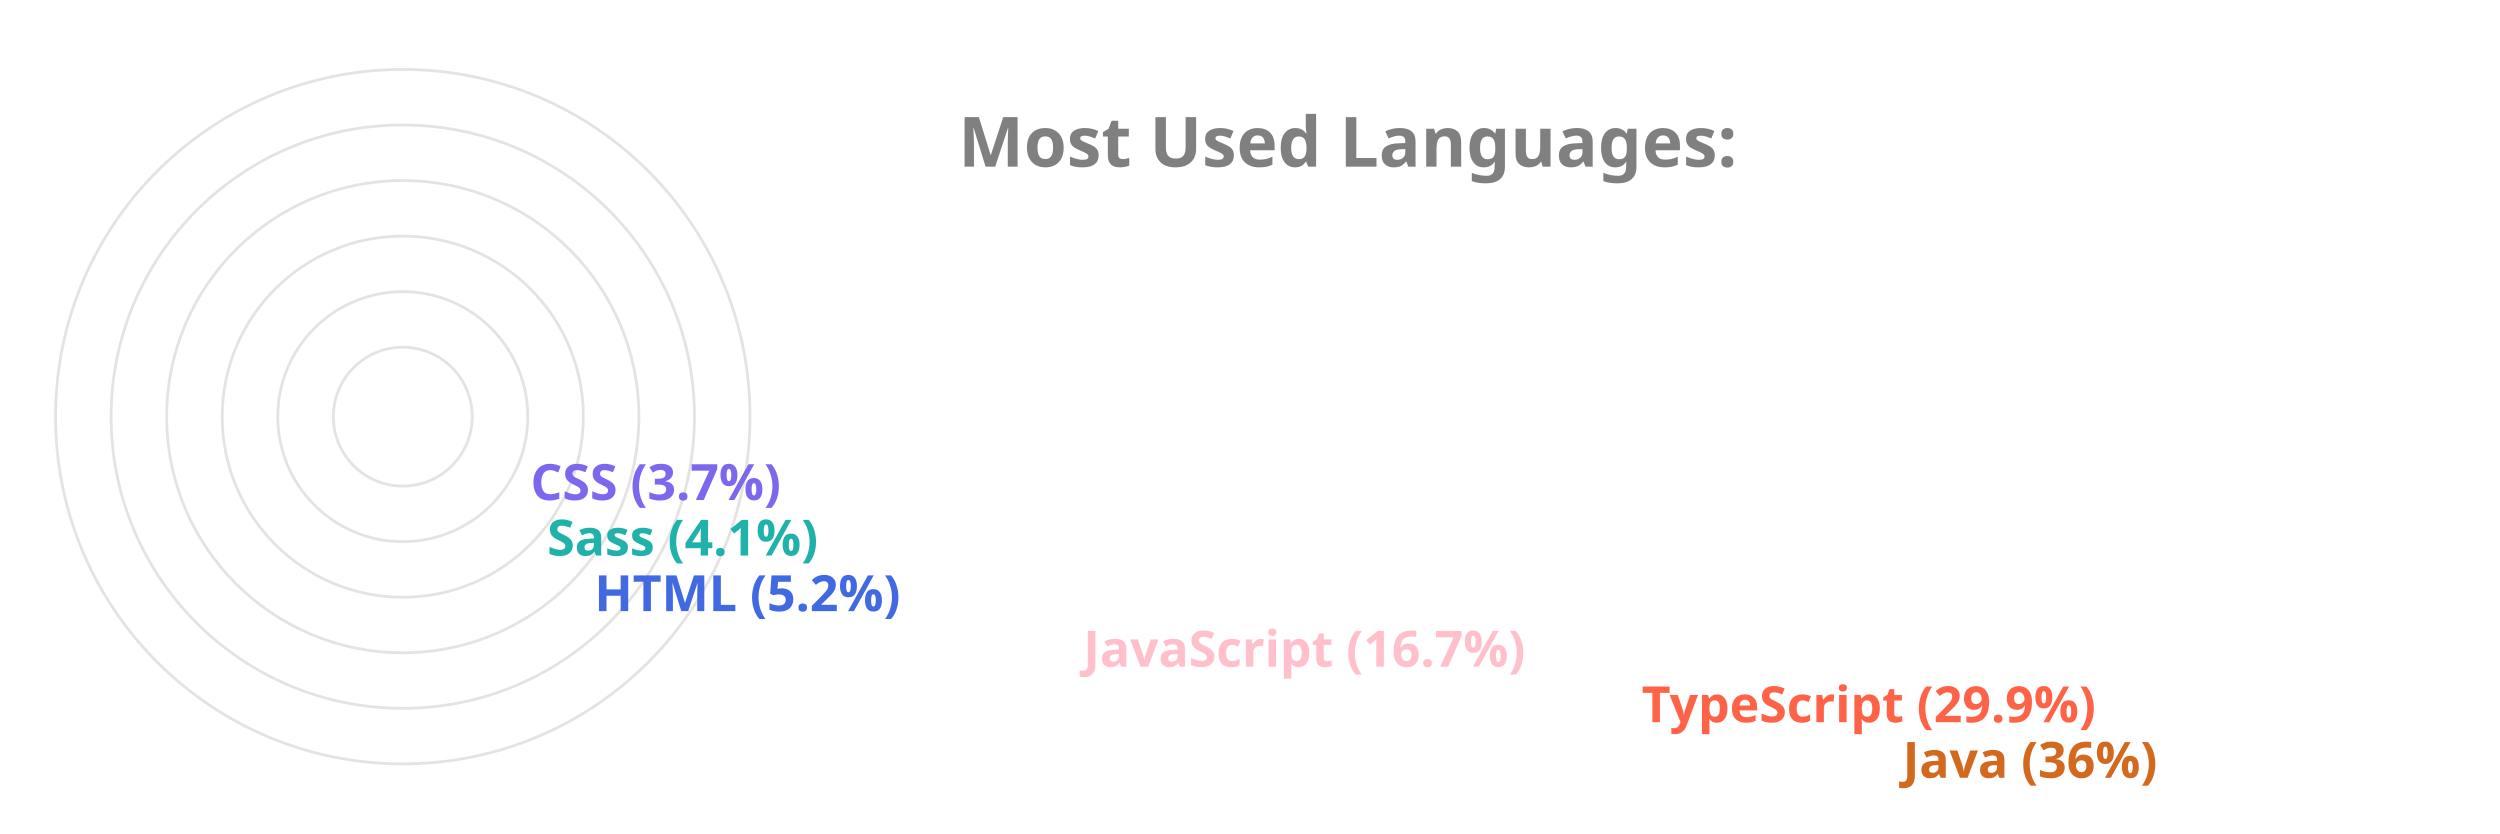
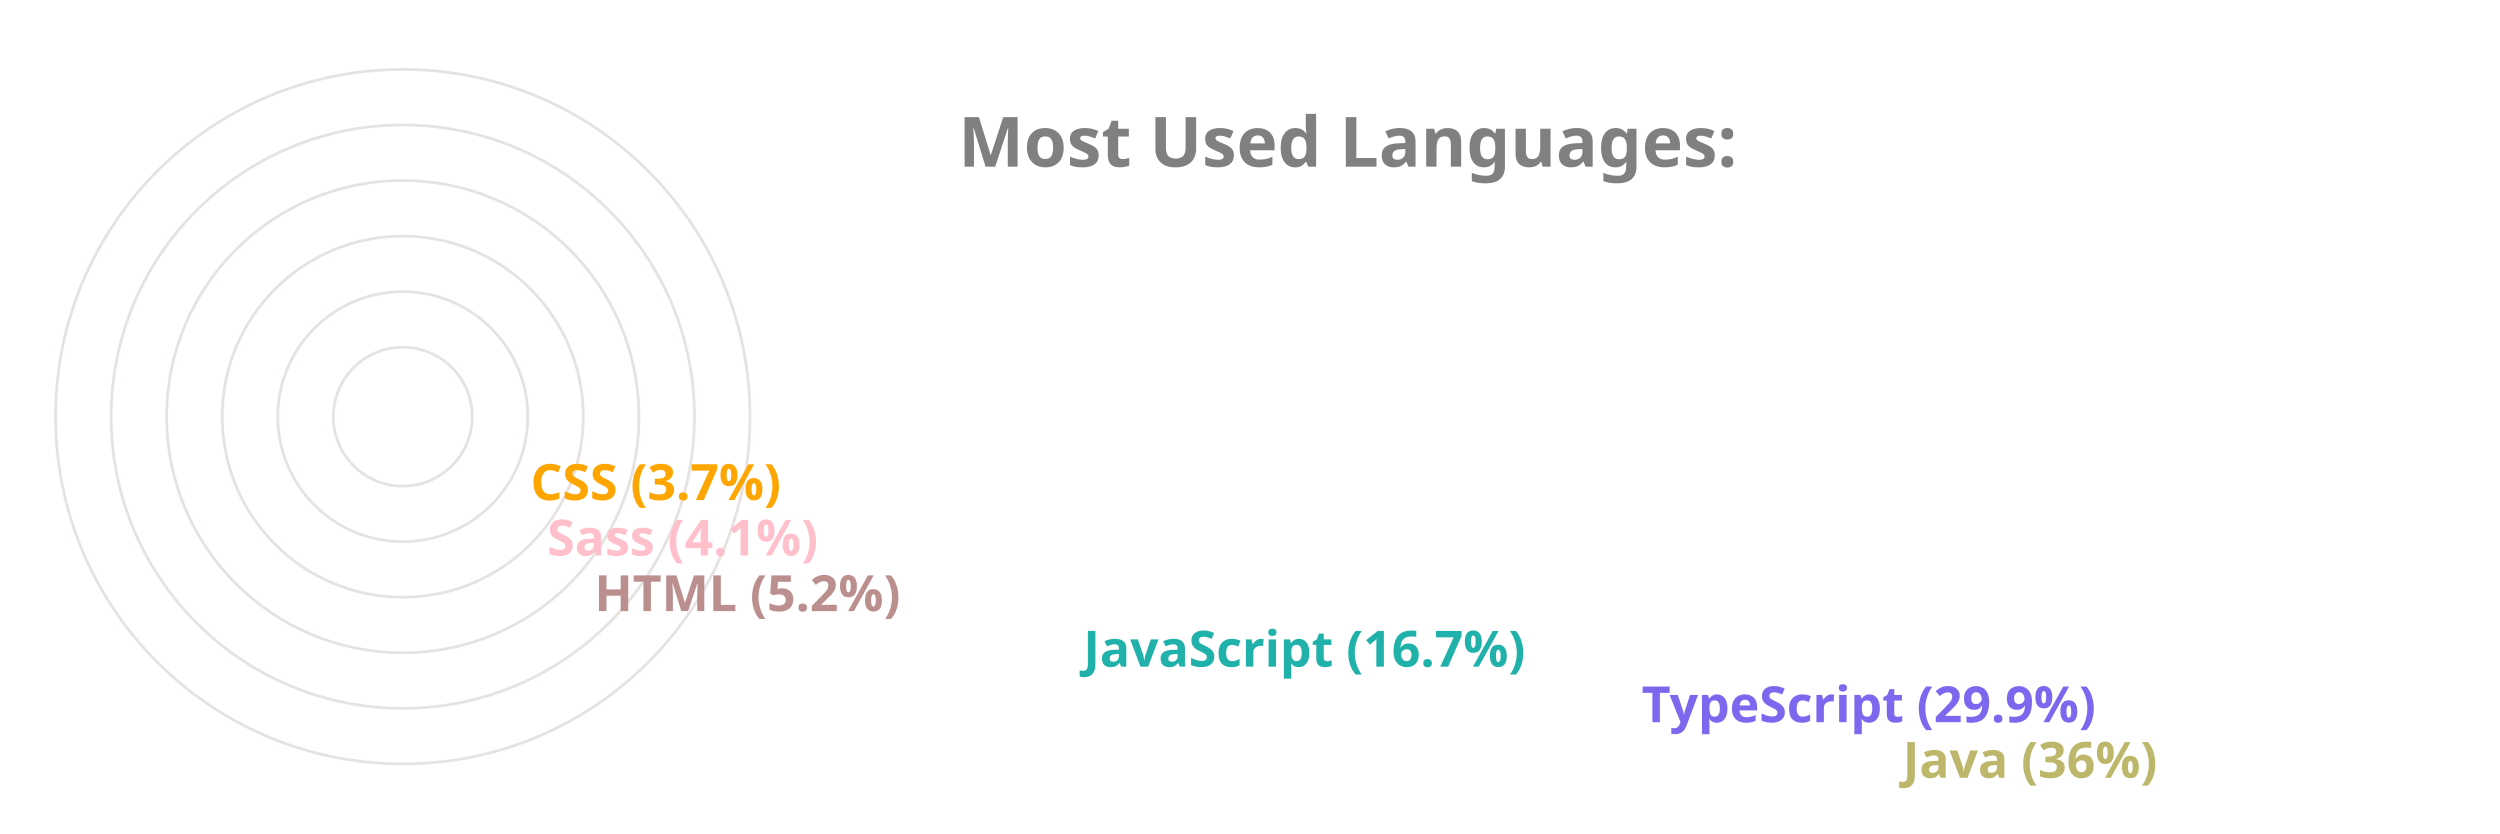
<svg xmlns="http://www.w3.org/2000/svg" viewBox="0 0 650 300" height="200px" width="600px">
  <style>
		.label {
			font: bold 25px sans-serif;
			color: #404040;
			-webkit-text-stroke: 1px white;
	  	}
		.name {
			font: bold 18px sans-serif;
			color: #404040;
	  	}

		.line {
			stroke-dasharray: 1000;
			stroke-dashoffset: 1000;
			animation: dash 3.5s ease-in-out forwards;	
			animation-iteration-count: infinite;
			animation-direction: alternate-reverse;
		}

		.path {
			stroke-dasharray: 1000;
			stroke-dashoffset: 1000;
			animation: dash 3.5s ease-in-out forwards;	
			animation-iteration-count: infinite;
			animation-direction: alternate-reverse;
		}
		  
		@keyframes dash {
			to {
				stroke-dashoffset: 0;
			}
		}

	</style>
  <g stroke="#E6E2E1" fill="none" stroke-width="1">
    <circle cx="20" cy="150" r="125" />
    <circle cx="20" cy="150" r="105" />
    <circle cx="20" cy="150" r="85" />
    <circle cx="20" cy="150" r="65" />
    <circle cx="20" cy="150" r="45" />
    <circle cx="20" cy="150" r="25" />
  </g>
  <g fill="none" stroke-width="20" class="line">
-     <line x2="550" y2="275" x1="20" y1="275" stroke="Chocolate" />
-     <line x2="456" y2="255" x1="20" y1="255" stroke="Tomato" />
-     <line x2="255" y2="235" x1="20" y1="235" stroke="Pink" />
-     <line x2="79" y2="215" x1="20" y1="215" stroke="RoyalBlue" />
-     <line x2="62" y2="195" x1="20" y1="195" stroke="LightSeaGreen" />
-     <line x2="56" y2="175" x1="20" y1="175" stroke="MediumSlateBlue" />
+     <line x2="550" y2="275" x1="20" y1="275" stroke="DarkKhaki" />
+     <line x2="456" y2="255" x1="20" y1="255" stroke="MediumSlateBlue" />
+     <line x2="255" y2="235" x1="20" y1="235" stroke="LightSeaGreen" />
+     <line x2="79" y2="215" x1="20" y1="215" stroke="RosyBrown" />
+     <line x2="62" y2="195" x1="20" y1="195" stroke="Pink" />
+     <line x2="56" y2="175" x1="20" y1="175" stroke="Orange" />
  </g>
  <g fill="none" stroke-width="20" stroke-linecap="round" class="path">
-     <path d="M 20 275 A 125 125 45 0 1 -81 76" stroke="Chocolate" />
-     <path d="M 20 255 A 105 105 45 0 1 -70 97" stroke="Tomato" />
-     <path d="M 20 235 A 85 85 45 0 1 -61 125" stroke="Pink" />
-     <path d="M 20 215 A 65 65 45 0 1 -44 144" stroke="RoyalBlue" />
-     <path d="M 20 195 A 45 45 45 0 1 -24 146" stroke="LightSeaGreen" />
-     <path d="M 20 175 A 25 25 45 0 1 -4 148" stroke="MediumSlateBlue" />
+     <path d="M 20 275 A 125 125 45 0 1 -81 76" stroke="DarkKhaki" />
+     <path d="M 20 255 A 105 105 45 0 1 -70 97" stroke="MediumSlateBlue" />
+     <path d="M 20 235 A 85 85 45 0 1 -61 125" stroke="LightSeaGreen" />
+     <path d="M 20 215 A 65 65 45 0 1 -44 144" stroke="RosyBrown" />
+     <path d="M 20 195 A 45 45 45 0 1 -24 146" stroke="Pink" />
+     <path d="M 20 175 A 25 25 45 0 1 -4 148" stroke="Orange" />
  </g>
  <g class="name">
-     <text x="560" y="280" fill="Chocolate">Java (36%)</text>
-     <text x="466" y="260" fill="Tomato">TypeScript (29.9%)</text>
-     <text x="265" y="240" fill="Pink">JavaScript (16.7%)</text>
-     <text x="89" y="220" fill="RoyalBlue">HTML (5.2%)</text>
-     <text x="72" y="200" fill="LightSeaGreen">Sass (4.1%)</text>
-     <text x="66" y="180" fill="MediumSlateBlue">CSS (3.7%)</text>
+     <text x="560" y="280" fill="DarkKhaki">Java (36%)</text>
+     <text x="466" y="260" fill="MediumSlateBlue">TypeScript (29.9%)</text>
+     <text x="265" y="240" fill="LightSeaGreen">JavaScript (16.7%)</text>
+     <text x="89" y="220" fill="RosyBrown">HTML (5.2%)</text>
+     <text x="72" y="200" fill="Pink">Sass (4.1%)</text>
+     <text x="66" y="180" fill="Orange">CSS (3.7%)</text>
  </g>
  <g class="label">
    <text x="220" y="60" fill="grey">Most Used Languages:</text>
  </g>
</svg>
